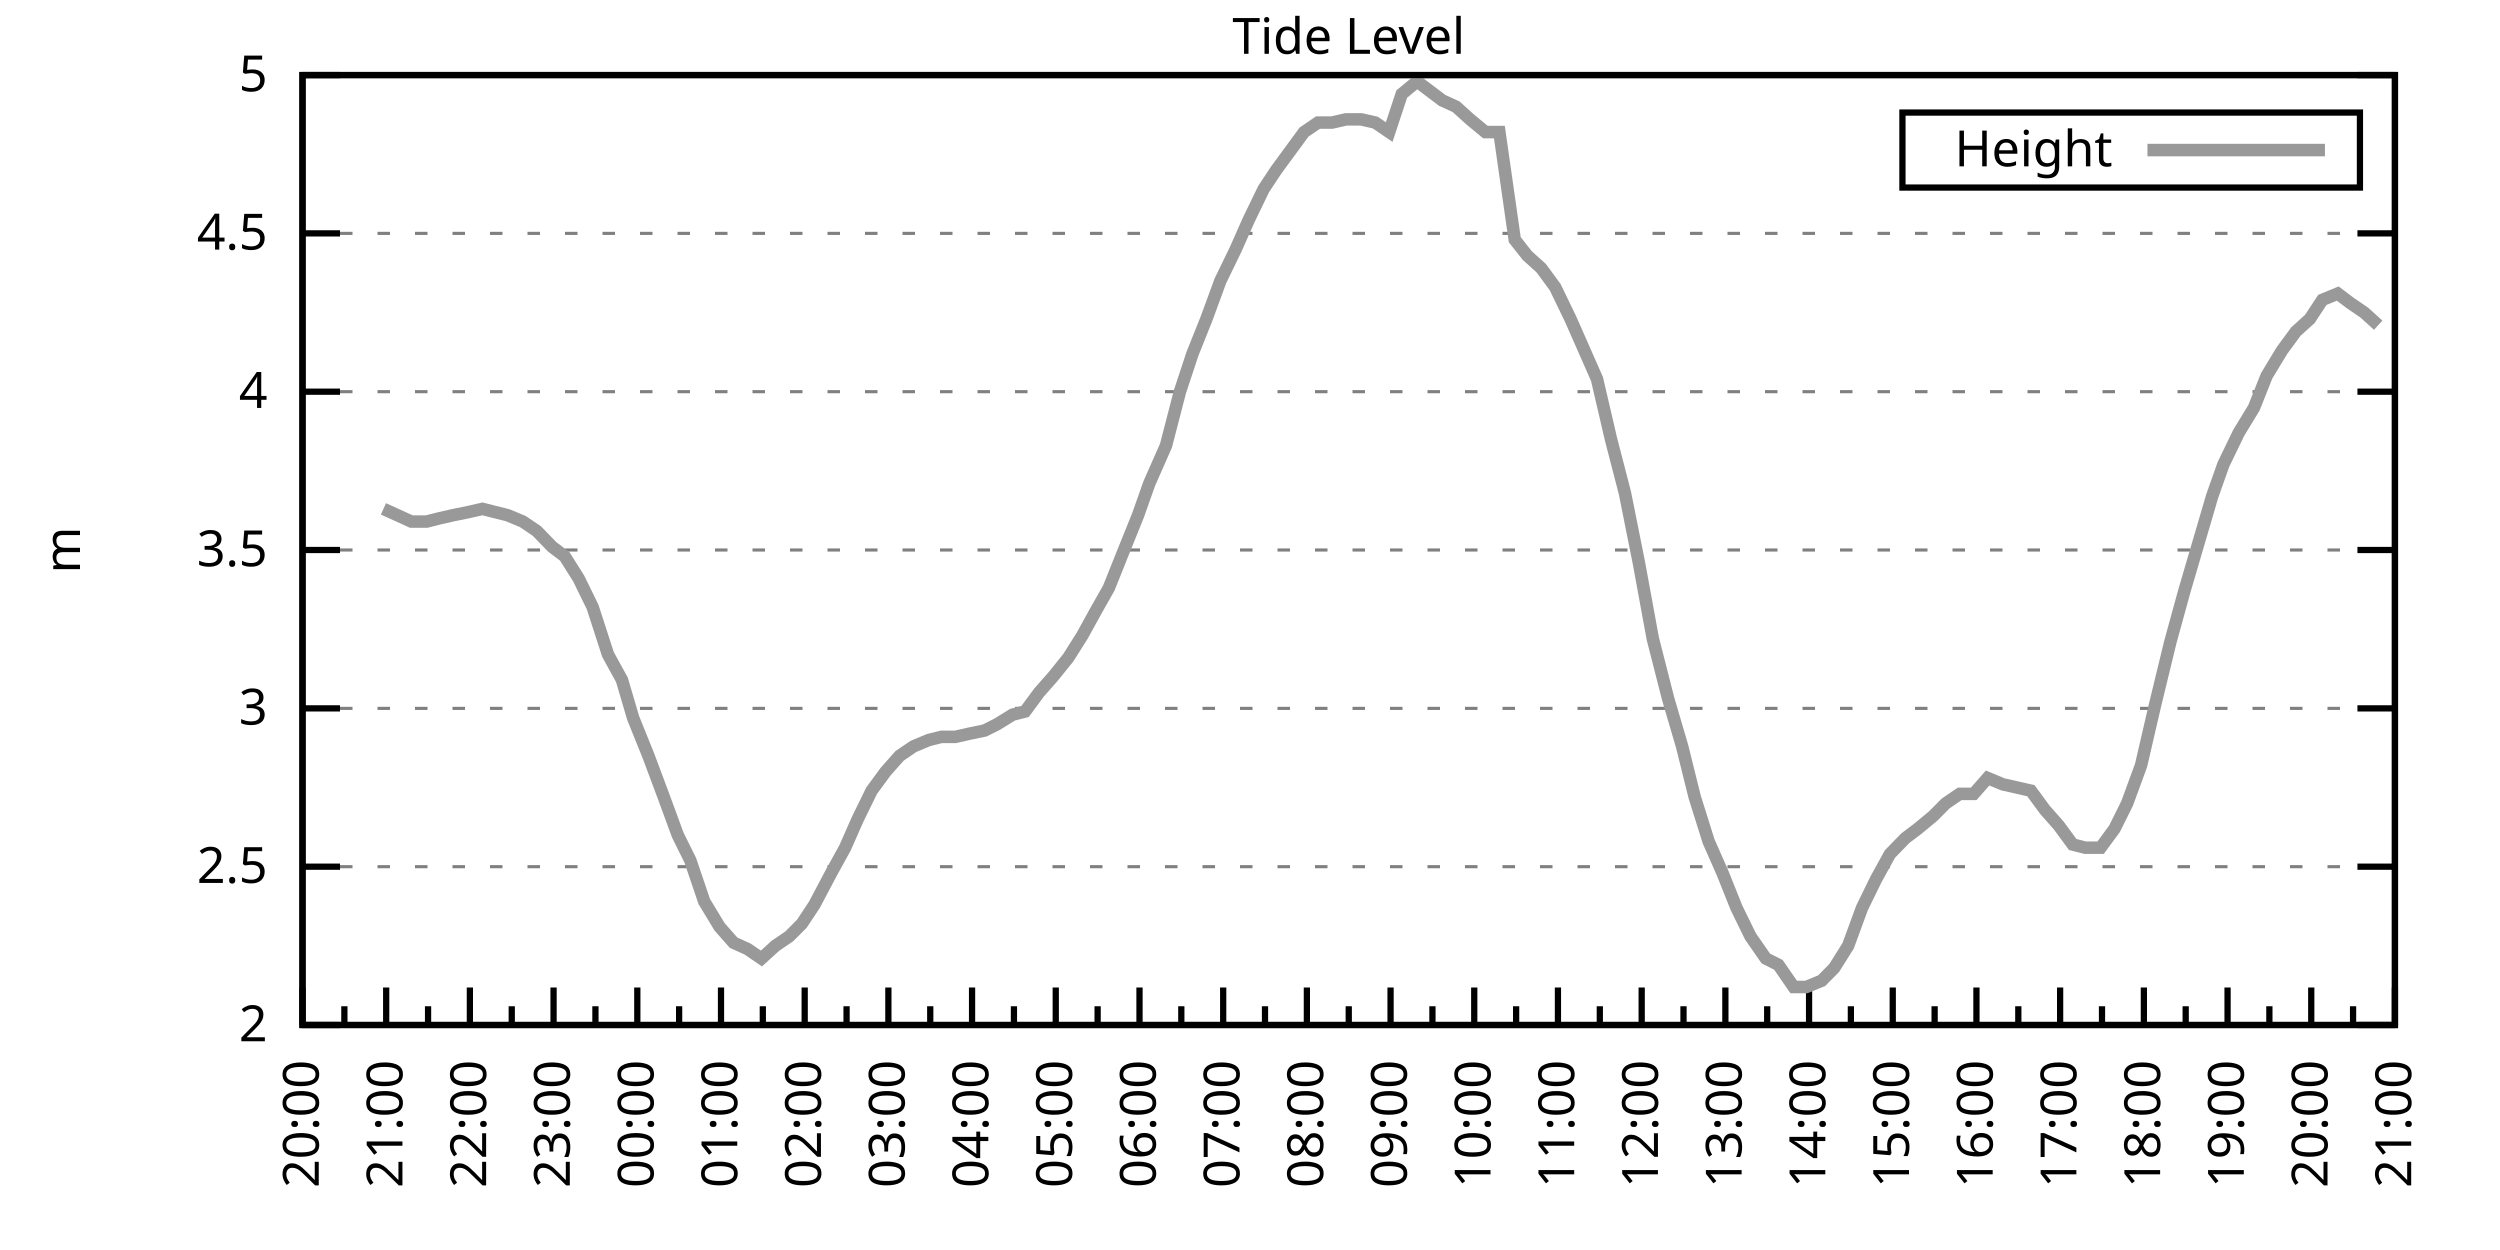
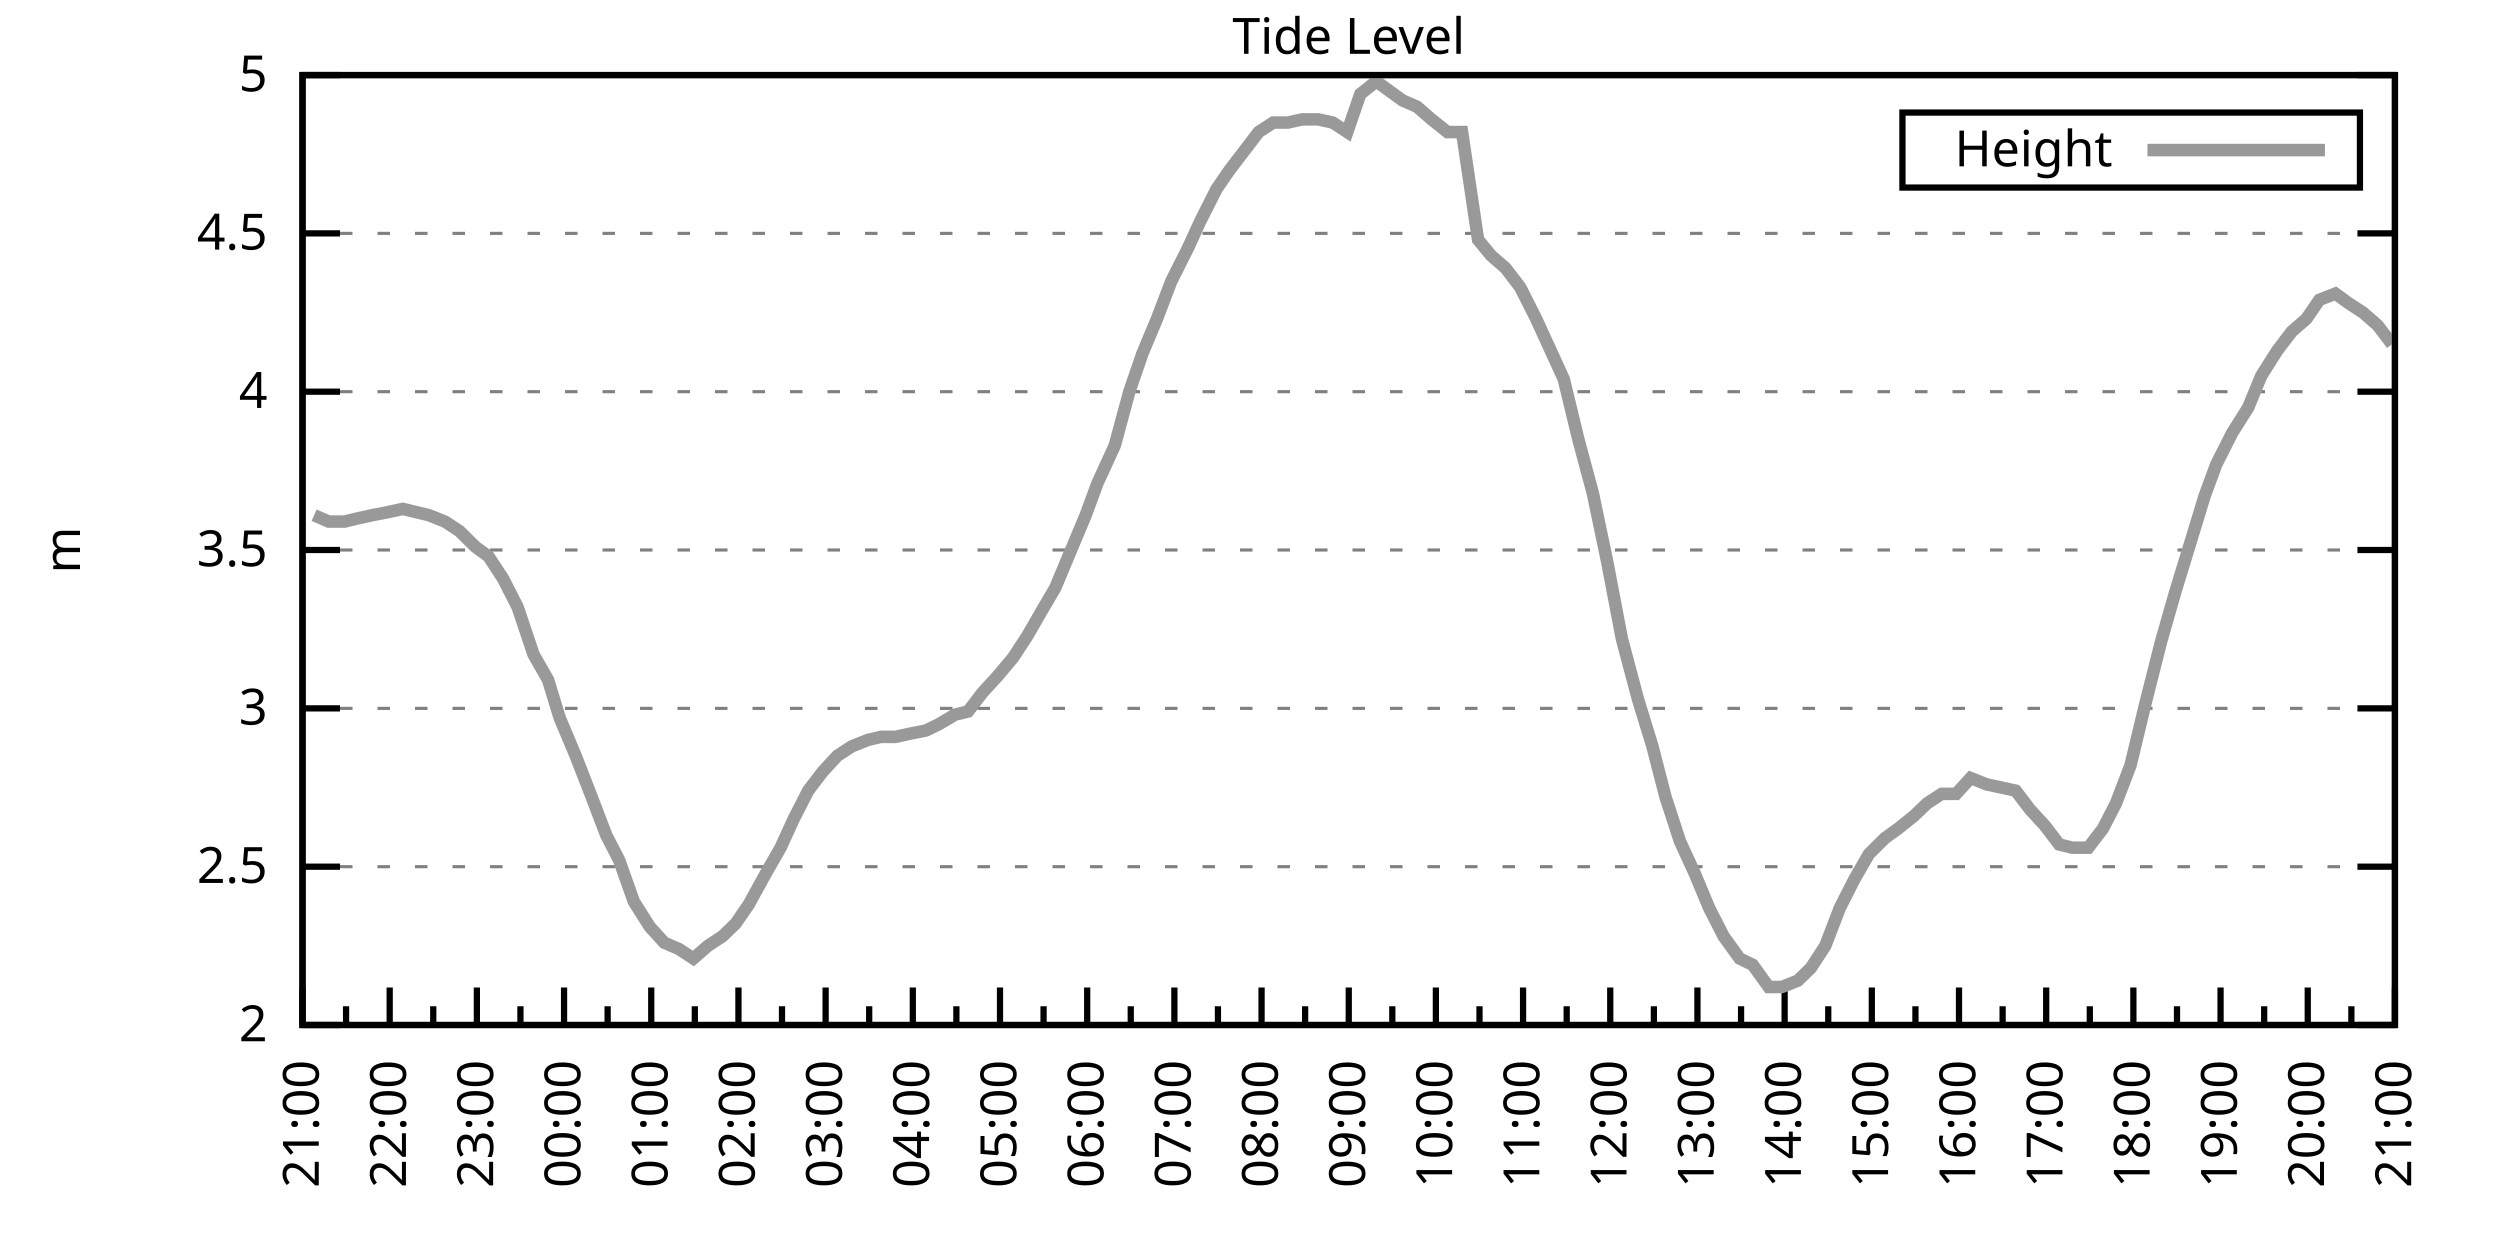
<svg xmlns="http://www.w3.org/2000/svg" xmlns:xlink="http://www.w3.org/1999/xlink" width="400" height="200" viewBox="0 0 400 200">
  <g id="gnuplot_canvas">
    <rect x="0" y="0" width="400" height="200" fill="none" />
    <defs>
      <circle id="gpDot" r="0.5" stroke-width="0.5" stroke="currentColor" />
      <path id="gpPt0" stroke-width="0.333" stroke="currentColor" d="M-1,0 h2 M0,-1 v2" />
      <path id="gpPt1" stroke-width="0.333" stroke="currentColor" d="M-1,-1 L1,1 M1,-1 L-1,1" />
      <path id="gpPt2" stroke-width="0.333" stroke="currentColor" d="M-1,0 L1,0 M0,-1 L0,1 M-1,-1 L1,1 M-1,1 L1,-1" />
      <rect id="gpPt3" stroke-width="0.333" stroke="currentColor" x="-1" y="-1" width="2" height="2" />
      <rect id="gpPt4" stroke-width="0.333" stroke="currentColor" fill="currentColor" x="-1" y="-1" width="2" height="2" />
      <circle id="gpPt5" stroke-width="0.333" stroke="currentColor" cx="0" cy="0" r="1" />
      <use xlink:href="#gpPt5" id="gpPt6" fill="currentColor" stroke="none" />
      <path id="gpPt7" stroke-width="0.333" stroke="currentColor" d="M0,-1.33 L-1.33,0.67 L1.33,0.67 z" />
      <use xlink:href="#gpPt7" id="gpPt8" fill="currentColor" stroke="none" />
      <use xlink:href="#gpPt7" id="gpPt9" stroke="currentColor" transform="rotate(180)" />
      <use xlink:href="#gpPt9" id="gpPt10" fill="currentColor" stroke="none" />
      <use xlink:href="#gpPt3" id="gpPt11" stroke="currentColor" transform="rotate(45)" />
      <use xlink:href="#gpPt11" id="gpPt12" fill="currentColor" stroke="none" />
      <path id="gpPt13" stroke-width="0.333" stroke="currentColor" d="M0,1.330 L1.265,0.411 L0.782,-1.067 L-0.782,-1.076 L-1.265,0.411 z" />
      <use xlink:href="#gpPt13" id="gpPt14" fill="currentColor" stroke="none" />
      <filter id="textbox" filterUnits="objectBoundingBox" x="0" y="0" height="1" width="1">
        <feFlood flood-color="white" flood-opacity="1" result="bgnd" />
        <feComposite in="SourceGraphic" in2="bgnd" operator="atop" />
      </filter>
      <filter id="greybox" filterUnits="objectBoundingBox" x="0" y="0" height="1" width="1">
        <feFlood flood-color="lightgrey" flood-opacity="1" result="grey" />
        <feComposite in="SourceGraphic" in2="grey" operator="atop" />
      </filter>
    </defs>
    <g fill="none" color="white" stroke="currentColor" stroke-width="1.00" stroke-linecap="butt" stroke-linejoin="miter">
</g>
    <g fill="none" color="black" stroke="currentColor" stroke-width="1.00" stroke-linecap="butt" stroke-linejoin="miter">
      <g stroke="none" shape-rendering="crispEdges">
        <polygon fill="rgb(255, 255, 255)" points="48.40,164.00 383.18,164.00 383.18,12.02 48.40,12.02 " />
      </g>
    </g>
    <g fill="none" color="black" stroke="currentColor" stroke-width="1.00" stroke-linecap="butt" stroke-linejoin="miter">
</g>
    <g fill="none" color="black" stroke="black" stroke-width="0.50" stroke-linecap="butt" stroke-linejoin="miter">
</g>
    <g fill="none" color="gray" stroke="currentColor" stroke-width="0.50" stroke-linecap="butt" stroke-linejoin="miter">
      <path stroke="gray" stroke-dasharray="2,4" class="gridline" d="M48.40,164.00 L383.19,164.00  " />
    </g>
    <g fill="none" color="gray" stroke="gray" stroke-width="1.00" stroke-linecap="butt" stroke-linejoin="miter">
</g>
    <g fill="none" color="black" stroke="currentColor" stroke-width="1.00" stroke-linecap="butt" stroke-linejoin="miter">
      <path stroke="black" d="M48.40,164.00 L54.40,164.00 M383.19,164.00 L377.19,164.00  " />
      <g transform="translate(42.80,166.60)" stroke="none" fill="black" font-family="Sans" font-size="8.00" text-anchor="end">
        <text>
          <tspan font-family="Sans"> 2</tspan>
        </text>
      </g>
    </g>
    <g fill="none" color="black" stroke="currentColor" stroke-width="1.00" stroke-linecap="butt" stroke-linejoin="miter">
</g>
    <g fill="none" color="black" stroke="black" stroke-width="0.50" stroke-linecap="butt" stroke-linejoin="miter">
</g>
    <g fill="none" color="gray" stroke="currentColor" stroke-width="0.50" stroke-linecap="butt" stroke-linejoin="miter">
      <path stroke="gray" stroke-dasharray="2,4" class="gridline" d="M48.40,138.67 L383.19,138.67  " />
    </g>
    <g fill="none" color="gray" stroke="gray" stroke-width="1.00" stroke-linecap="butt" stroke-linejoin="miter">
</g>
    <g fill="none" color="black" stroke="currentColor" stroke-width="1.00" stroke-linecap="butt" stroke-linejoin="miter">
      <path stroke="black" d="M48.40,138.67 L54.40,138.67 M383.19,138.67 L377.19,138.67  " />
      <g transform="translate(42.80,141.27)" stroke="none" fill="black" font-family="Sans" font-size="8.00" text-anchor="end">
        <text>
          <tspan font-family="Sans"> 2.5</tspan>
        </text>
      </g>
    </g>
    <g fill="none" color="black" stroke="currentColor" stroke-width="1.00" stroke-linecap="butt" stroke-linejoin="miter">
</g>
    <g fill="none" color="black" stroke="black" stroke-width="0.50" stroke-linecap="butt" stroke-linejoin="miter">
</g>
    <g fill="none" color="gray" stroke="currentColor" stroke-width="0.50" stroke-linecap="butt" stroke-linejoin="miter">
      <path stroke="gray" stroke-dasharray="2,4" class="gridline" d="M48.40,113.34 L383.19,113.34  " />
    </g>
    <g fill="none" color="gray" stroke="gray" stroke-width="1.00" stroke-linecap="butt" stroke-linejoin="miter">
</g>
    <g fill="none" color="black" stroke="currentColor" stroke-width="1.00" stroke-linecap="butt" stroke-linejoin="miter">
      <path stroke="black" d="M48.40,113.34 L54.40,113.34 M383.19,113.34 L377.19,113.34  " />
      <g transform="translate(42.80,115.94)" stroke="none" fill="black" font-family="Sans" font-size="8.00" text-anchor="end">
        <text>
          <tspan font-family="Sans"> 3</tspan>
        </text>
      </g>
    </g>
    <g fill="none" color="black" stroke="currentColor" stroke-width="1.00" stroke-linecap="butt" stroke-linejoin="miter">
</g>
    <g fill="none" color="black" stroke="black" stroke-width="0.50" stroke-linecap="butt" stroke-linejoin="miter">
</g>
    <g fill="none" color="gray" stroke="currentColor" stroke-width="0.50" stroke-linecap="butt" stroke-linejoin="miter">
      <path stroke="gray" stroke-dasharray="2,4" class="gridline" d="M48.40,88.00 L383.19,88.00  " />
    </g>
    <g fill="none" color="gray" stroke="gray" stroke-width="1.00" stroke-linecap="butt" stroke-linejoin="miter">
</g>
    <g fill="none" color="black" stroke="currentColor" stroke-width="1.00" stroke-linecap="butt" stroke-linejoin="miter">
      <path stroke="black" d="M48.40,88.00 L54.40,88.00 M383.19,88.00 L377.19,88.00  " />
      <g transform="translate(42.80,90.60)" stroke="none" fill="black" font-family="Sans" font-size="8.00" text-anchor="end">
        <text>
          <tspan font-family="Sans"> 3.5</tspan>
        </text>
      </g>
    </g>
    <g fill="none" color="black" stroke="currentColor" stroke-width="1.00" stroke-linecap="butt" stroke-linejoin="miter">
</g>
    <g fill="none" color="black" stroke="black" stroke-width="0.50" stroke-linecap="butt" stroke-linejoin="miter">
</g>
    <g fill="none" color="gray" stroke="currentColor" stroke-width="0.50" stroke-linecap="butt" stroke-linejoin="miter">
      <path stroke="gray" stroke-dasharray="2,4" class="gridline" d="M48.40,62.67 L383.19,62.67  " />
    </g>
    <g fill="none" color="gray" stroke="gray" stroke-width="1.00" stroke-linecap="butt" stroke-linejoin="miter">
</g>
    <g fill="none" color="black" stroke="currentColor" stroke-width="1.00" stroke-linecap="butt" stroke-linejoin="miter">
      <path stroke="black" d="M48.40,62.67 L54.40,62.67 M383.19,62.67 L377.19,62.67  " />
      <g transform="translate(42.80,65.27)" stroke="none" fill="black" font-family="Sans" font-size="8.00" text-anchor="end">
        <text>
          <tspan font-family="Sans"> 4</tspan>
        </text>
      </g>
    </g>
    <g fill="none" color="black" stroke="currentColor" stroke-width="1.00" stroke-linecap="butt" stroke-linejoin="miter">
</g>
    <g fill="none" color="black" stroke="black" stroke-width="0.50" stroke-linecap="butt" stroke-linejoin="miter">
</g>
    <g fill="none" color="gray" stroke="currentColor" stroke-width="0.50" stroke-linecap="butt" stroke-linejoin="miter">
      <path stroke="gray" stroke-dasharray="2,4" class="gridline" d="M48.40,37.34 L383.19,37.34  " />
    </g>
    <g fill="none" color="gray" stroke="gray" stroke-width="1.00" stroke-linecap="butt" stroke-linejoin="miter">
</g>
    <g fill="none" color="black" stroke="currentColor" stroke-width="1.00" stroke-linecap="butt" stroke-linejoin="miter">
      <path stroke="black" d="M48.40,37.34 L54.40,37.34 M383.19,37.34 L377.19,37.34  " />
      <g transform="translate(42.80,39.94)" stroke="none" fill="black" font-family="Sans" font-size="8.00" text-anchor="end">
        <text>
          <tspan font-family="Sans"> 4.5</tspan>
        </text>
      </g>
    </g>
    <g fill="none" color="black" stroke="currentColor" stroke-width="1.00" stroke-linecap="butt" stroke-linejoin="miter">
</g>
    <g fill="none" color="black" stroke="black" stroke-width="0.50" stroke-linecap="butt" stroke-linejoin="miter">
</g>
    <g fill="none" color="gray" stroke="currentColor" stroke-width="0.50" stroke-linecap="butt" stroke-linejoin="miter">
      <path stroke="gray" stroke-dasharray="2,4" class="gridline" d="M48.40,12.01 L383.19,12.01  " />
    </g>
    <g fill="none" color="gray" stroke="gray" stroke-width="1.00" stroke-linecap="butt" stroke-linejoin="miter">
</g>
    <g fill="none" color="black" stroke="currentColor" stroke-width="1.00" stroke-linecap="butt" stroke-linejoin="miter">
      <path stroke="black" d="M48.40,12.01 L54.40,12.01 M383.19,12.01 L377.19,12.01  " />
      <g transform="translate(42.80,14.61)" stroke="none" fill="black" font-family="Sans" font-size="8.00" text-anchor="end">
        <text>
          <tspan font-family="Sans"> 5</tspan>
        </text>
      </g>
    </g>
    <g fill="none" color="black" stroke="currentColor" stroke-width="1.00" stroke-linecap="butt" stroke-linejoin="miter">
      <path stroke="black" d="M48.40,164.00 L48.40,158.00  " />
      <g transform="translate(51.00,169.60) rotate(270)" stroke="none" fill="black" font-family="Sans" font-size="8.00" text-anchor="end">
        <text>
+           <tspan font-family="Sans">21:00</tspan>
+         </text>
+       </g>
+     </g>
+     <g fill="none" color="black" stroke="currentColor" stroke-width="1.00" stroke-linecap="butt" stroke-linejoin="miter">
+       <path stroke="black" d="M55.37,164.00 L55.37,161.00 M62.35,164.00 L62.35,158.00  " />
+       <g transform="translate(64.95,169.60) rotate(270)" stroke="none" fill="black" font-family="Sans" font-size="8.00" text-anchor="end">
+         <text>
+           <tspan font-family="Sans">22:00</tspan>
+         </text>
+       </g>
+     </g>
+     <g fill="none" color="black" stroke="currentColor" stroke-width="1.00" stroke-linecap="butt" stroke-linejoin="miter">
+       <path stroke="black" d="M69.32,164.00 L69.32,161.00 M76.30,164.00 L76.30,158.00  " />
+       <g transform="translate(78.90,169.60) rotate(270)" stroke="none" fill="black" font-family="Sans" font-size="8.00" text-anchor="end">
+         <text>
+           <tspan font-family="Sans">23:00</tspan>
+         </text>
+       </g>
+     </g>
+     <g fill="none" color="black" stroke="currentColor" stroke-width="1.00" stroke-linecap="butt" stroke-linejoin="miter">
+       <path stroke="black" d="M83.27,164.00 L83.27,161.00 M90.25,164.00 L90.25,158.00  " />
+       <g transform="translate(92.85,169.60) rotate(270)" stroke="none" fill="black" font-family="Sans" font-size="8.00" text-anchor="end">
+         <text>
+           <tspan font-family="Sans">00:00</tspan>
+         </text>
+       </g>
+     </g>
+     <g fill="none" color="black" stroke="currentColor" stroke-width="1.00" stroke-linecap="butt" stroke-linejoin="miter">
+       <path stroke="black" d="M97.22,164.00 L97.22,161.00 M104.20,164.00 L104.20,158.00  " />
+       <g transform="translate(106.80,169.60) rotate(270)" stroke="none" fill="black" font-family="Sans" font-size="8.00" text-anchor="end">
+         <text>
+           <tspan font-family="Sans">01:00</tspan>
+         </text>
+       </g>
+     </g>
+     <g fill="none" color="black" stroke="currentColor" stroke-width="1.00" stroke-linecap="butt" stroke-linejoin="miter">
+       <path stroke="black" d="M111.17,164.00 L111.17,161.00 M118.15,164.00 L118.15,158.00  " />
+       <g transform="translate(120.75,169.60) rotate(270)" stroke="none" fill="black" font-family="Sans" font-size="8.00" text-anchor="end">
+         <text>
+           <tspan font-family="Sans">02:00</tspan>
+         </text>
+       </g>
+     </g>
+     <g fill="none" color="black" stroke="currentColor" stroke-width="1.00" stroke-linecap="butt" stroke-linejoin="miter">
+       <path stroke="black" d="M125.12,164.00 L125.12,161.00 M132.10,164.00 L132.10,158.00  " />
+       <g transform="translate(134.70,169.60) rotate(270)" stroke="none" fill="black" font-family="Sans" font-size="8.00" text-anchor="end">
+         <text>
+           <tspan font-family="Sans">03:00</tspan>
+         </text>
+       </g>
+     </g>
+     <g fill="none" color="black" stroke="currentColor" stroke-width="1.00" stroke-linecap="butt" stroke-linejoin="miter">
+       <path stroke="black" d="M139.07,164.00 L139.07,161.00 M146.05,164.00 L146.05,158.00  " />
+       <g transform="translate(148.65,169.60) rotate(270)" stroke="none" fill="black" font-family="Sans" font-size="8.00" text-anchor="end">
+         <text>
+           <tspan font-family="Sans">04:00</tspan>
+         </text>
+       </g>
+     </g>
+     <g fill="none" color="black" stroke="currentColor" stroke-width="1.00" stroke-linecap="butt" stroke-linejoin="miter">
+       <path stroke="black" d="M153.02,164.00 L153.02,161.00 M160.00,164.00 L160.00,158.00  " />
+       <g transform="translate(162.60,169.60) rotate(270)" stroke="none" fill="black" font-family="Sans" font-size="8.00" text-anchor="end">
+         <text>
+           <tspan font-family="Sans">05:00</tspan>
+         </text>
+       </g>
+     </g>
+     <g fill="none" color="black" stroke="currentColor" stroke-width="1.00" stroke-linecap="butt" stroke-linejoin="miter">
+       <path stroke="black" d="M166.97,164.00 L166.97,161.00 M173.95,164.00 L173.95,158.00  " />
+       <g transform="translate(176.55,169.60) rotate(270)" stroke="none" fill="black" font-family="Sans" font-size="8.00" text-anchor="end">
+         <text>
+           <tspan font-family="Sans">06:00</tspan>
+         </text>
+       </g>
+     </g>
+     <g fill="none" color="black" stroke="currentColor" stroke-width="1.00" stroke-linecap="butt" stroke-linejoin="miter">
+       <path stroke="black" d="M180.92,164.00 L180.92,161.00 M187.90,164.00 L187.90,158.00  " />
+       <g transform="translate(190.50,169.60) rotate(270)" stroke="none" fill="black" font-family="Sans" font-size="8.00" text-anchor="end">
+         <text>
+           <tspan font-family="Sans">07:00</tspan>
+         </text>
+       </g>
+     </g>
+     <g fill="none" color="black" stroke="currentColor" stroke-width="1.00" stroke-linecap="butt" stroke-linejoin="miter">
+       <path stroke="black" d="M194.87,164.00 L194.87,161.00 M201.85,164.00 L201.85,158.00  " />
+       <g transform="translate(204.45,169.60) rotate(270)" stroke="none" fill="black" font-family="Sans" font-size="8.00" text-anchor="end">
+         <text>
+           <tspan font-family="Sans">08:00</tspan>
+         </text>
+       </g>
+     </g>
+     <g fill="none" color="black" stroke="currentColor" stroke-width="1.00" stroke-linecap="butt" stroke-linejoin="miter">
+       <path stroke="black" d="M208.82,164.00 L208.82,161.00 M215.80,164.00 L215.80,158.00  " />
+       <g transform="translate(218.40,169.60) rotate(270)" stroke="none" fill="black" font-family="Sans" font-size="8.00" text-anchor="end">
+         <text>
+           <tspan font-family="Sans">09:00</tspan>
+         </text>
+       </g>
+     </g>
+     <g fill="none" color="black" stroke="currentColor" stroke-width="1.00" stroke-linecap="butt" stroke-linejoin="miter">
+       <path stroke="black" d="M222.77,164.00 L222.77,161.00 M229.74,164.00 L229.74,158.00  " />
+       <g transform="translate(232.34,169.60) rotate(270)" stroke="none" fill="black" font-family="Sans" font-size="8.00" text-anchor="end">
+         <text>
+           <tspan font-family="Sans">10:00</tspan>
+         </text>
+       </g>
+     </g>
+     <g fill="none" color="black" stroke="currentColor" stroke-width="1.00" stroke-linecap="butt" stroke-linejoin="miter">
+       <path stroke="black" d="M236.72,164.00 L236.72,161.00 M243.69,164.00 L243.69,158.00  " />
+       <g transform="translate(246.29,169.60) rotate(270)" stroke="none" fill="black" font-family="Sans" font-size="8.00" text-anchor="end">
+         <text>
+           <tspan font-family="Sans">11:00</tspan>
+         </text>
+       </g>
+     </g>
+     <g fill="none" color="black" stroke="currentColor" stroke-width="1.00" stroke-linecap="butt" stroke-linejoin="miter">
+       <path stroke="black" d="M250.67,164.00 L250.67,161.00 M257.64,164.00 L257.64,158.00  " />
+       <g transform="translate(260.24,169.60) rotate(270)" stroke="none" fill="black" font-family="Sans" font-size="8.00" text-anchor="end">
+         <text>
+           <tspan font-family="Sans">12:00</tspan>
+         </text>
+       </g>
+     </g>
+     <g fill="none" color="black" stroke="currentColor" stroke-width="1.00" stroke-linecap="butt" stroke-linejoin="miter">
+       <path stroke="black" d="M264.62,164.00 L264.62,161.00 M271.59,164.00 L271.59,158.00  " />
+       <g transform="translate(274.19,169.60) rotate(270)" stroke="none" fill="black" font-family="Sans" font-size="8.00" text-anchor="end">
+         <text>
+           <tspan font-family="Sans">13:00</tspan>
+         </text>
+       </g>
+     </g>
+     <g fill="none" color="black" stroke="currentColor" stroke-width="1.00" stroke-linecap="butt" stroke-linejoin="miter">
+       <path stroke="black" d="M278.57,164.00 L278.57,161.00 M285.54,164.00 L285.54,158.00  " />
+       <g transform="translate(288.14,169.60) rotate(270)" stroke="none" fill="black" font-family="Sans" font-size="8.00" text-anchor="end">
+         <text>
+           <tspan font-family="Sans">14:00</tspan>
+         </text>
+       </g>
+     </g>
+     <g fill="none" color="black" stroke="currentColor" stroke-width="1.00" stroke-linecap="butt" stroke-linejoin="miter">
+       <path stroke="black" d="M292.52,164.00 L292.52,161.00 M299.49,164.00 L299.49,158.00  " />
+       <g transform="translate(302.09,169.60) rotate(270)" stroke="none" fill="black" font-family="Sans" font-size="8.00" text-anchor="end">
+         <text>
+           <tspan font-family="Sans">15:00</tspan>
+         </text>
+       </g>
+     </g>
+     <g fill="none" color="black" stroke="currentColor" stroke-width="1.00" stroke-linecap="butt" stroke-linejoin="miter">
+       <path stroke="black" d="M306.47,164.00 L306.47,161.00 M313.44,164.00 L313.44,158.00  " />
+       <g transform="translate(316.04,169.60) rotate(270)" stroke="none" fill="black" font-family="Sans" font-size="8.00" text-anchor="end">
+         <text>
+           <tspan font-family="Sans">16:00</tspan>
+         </text>
+       </g>
+     </g>
+     <g fill="none" color="black" stroke="currentColor" stroke-width="1.00" stroke-linecap="butt" stroke-linejoin="miter">
+       <path stroke="black" d="M320.42,164.00 L320.42,161.00 M327.39,164.00 L327.39,158.00  " />
+       <g transform="translate(329.99,169.60) rotate(270)" stroke="none" fill="black" font-family="Sans" font-size="8.00" text-anchor="end">
+         <text>
+           <tspan font-family="Sans">17:00</tspan>
+         </text>
+       </g>
+     </g>
+     <g fill="none" color="black" stroke="currentColor" stroke-width="1.00" stroke-linecap="butt" stroke-linejoin="miter">
+       <path stroke="black" d="M334.37,164.00 L334.37,161.00 M341.34,164.00 L341.34,158.00  " />
+       <g transform="translate(343.94,169.60) rotate(270)" stroke="none" fill="black" font-family="Sans" font-size="8.00" text-anchor="end">
+         <text>
+           <tspan font-family="Sans">18:00</tspan>
+         </text>
+       </g>
+     </g>
+     <g fill="none" color="black" stroke="currentColor" stroke-width="1.00" stroke-linecap="butt" stroke-linejoin="miter">
+       <path stroke="black" d="M348.32,164.00 L348.32,161.00 M355.29,164.00 L355.29,158.00  " />
+       <g transform="translate(357.89,169.60) rotate(270)" stroke="none" fill="black" font-family="Sans" font-size="8.00" text-anchor="end">
+         <text>
+           <tspan font-family="Sans">19:00</tspan>
+         </text>
+       </g>
+     </g>
+     <g fill="none" color="black" stroke="currentColor" stroke-width="1.00" stroke-linecap="butt" stroke-linejoin="miter">
+       <path stroke="black" d="M362.27,164.00 L362.27,161.00 M369.24,164.00 L369.24,158.00  " />
+       <g transform="translate(371.84,169.60) rotate(270)" stroke="none" fill="black" font-family="Sans" font-size="8.00" text-anchor="end">
+         <text>
          <tspan font-family="Sans">20:00</tspan>
        </text>
      </g>
    </g>
    <g fill="none" color="black" stroke="currentColor" stroke-width="1.00" stroke-linecap="butt" stroke-linejoin="miter">
-       <path stroke="black" d="M55.10,164.00 L55.10,161.00 M61.79,164.00 L61.79,158.00  " />
-       <g transform="translate(64.39,169.60) rotate(270)" stroke="none" fill="black" font-family="Sans" font-size="8.00" text-anchor="end">
-         <text>
-           <tspan font-family="Sans">21:00</tspan>
-         </text>
-       </g>
-     </g>
-     <g fill="none" color="black" stroke="currentColor" stroke-width="1.00" stroke-linecap="butt" stroke-linejoin="miter">
-       <path stroke="black" d="M68.49,164.00 L68.49,161.00 M75.18,164.00 L75.18,158.00  " />
-       <g transform="translate(77.78,169.60) rotate(270)" stroke="none" fill="black" font-family="Sans" font-size="8.00" text-anchor="end">
-         <text>
-           <tspan font-family="Sans">22:00</tspan>
-         </text>
-       </g>
-     </g>
-     <g fill="none" color="black" stroke="currentColor" stroke-width="1.00" stroke-linecap="butt" stroke-linejoin="miter">
-       <path stroke="black" d="M81.88,164.00 L81.88,161.00 M88.57,164.00 L88.57,158.00  " />
-       <g transform="translate(91.17,169.60) rotate(270)" stroke="none" fill="black" font-family="Sans" font-size="8.00" text-anchor="end">
-         <text>
-           <tspan font-family="Sans">23:00</tspan>
-         </text>
-       </g>
-     </g>
-     <g fill="none" color="black" stroke="currentColor" stroke-width="1.00" stroke-linecap="butt" stroke-linejoin="miter">
-       <path stroke="black" d="M95.27,164.00 L95.27,161.00 M101.97,164.00 L101.97,158.00  " />
-       <g transform="translate(104.57,169.60) rotate(270)" stroke="none" fill="black" font-family="Sans" font-size="8.00" text-anchor="end">
-         <text>
-           <tspan font-family="Sans">00:00</tspan>
-         </text>
-       </g>
-     </g>
-     <g fill="none" color="black" stroke="currentColor" stroke-width="1.00" stroke-linecap="butt" stroke-linejoin="miter">
-       <path stroke="black" d="M108.66,164.00 L108.66,161.00 M115.36,164.00 L115.36,158.00  " />
-       <g transform="translate(117.96,169.60) rotate(270)" stroke="none" fill="black" font-family="Sans" font-size="8.00" text-anchor="end">
-         <text>
-           <tspan font-family="Sans">01:00</tspan>
-         </text>
-       </g>
-     </g>
-     <g fill="none" color="black" stroke="currentColor" stroke-width="1.00" stroke-linecap="butt" stroke-linejoin="miter">
-       <path stroke="black" d="M122.05,164.00 L122.05,161.00 M128.75,164.00 L128.75,158.00  " />
-       <g transform="translate(131.35,169.60) rotate(270)" stroke="none" fill="black" font-family="Sans" font-size="8.00" text-anchor="end">
-         <text>
-           <tspan font-family="Sans">02:00</tspan>
-         </text>
-       </g>
-     </g>
-     <g fill="none" color="black" stroke="currentColor" stroke-width="1.00" stroke-linecap="butt" stroke-linejoin="miter">
-       <path stroke="black" d="M135.45,164.00 L135.45,161.00 M142.14,164.00 L142.14,158.00  " />
-       <g transform="translate(144.74,169.60) rotate(270)" stroke="none" fill="black" font-family="Sans" font-size="8.00" text-anchor="end">
-         <text>
-           <tspan font-family="Sans">03:00</tspan>
-         </text>
-       </g>
-     </g>
-     <g fill="none" color="black" stroke="currentColor" stroke-width="1.00" stroke-linecap="butt" stroke-linejoin="miter">
-       <path stroke="black" d="M148.84,164.00 L148.84,161.00 M155.53,164.00 L155.53,158.00  " />
-       <g transform="translate(158.13,169.60) rotate(270)" stroke="none" fill="black" font-family="Sans" font-size="8.00" text-anchor="end">
-         <text>
-           <tspan font-family="Sans">04:00</tspan>
-         </text>
-       </g>
-     </g>
-     <g fill="none" color="black" stroke="currentColor" stroke-width="1.00" stroke-linecap="butt" stroke-linejoin="miter">
-       <path stroke="black" d="M162.23,164.00 L162.23,161.00 M168.92,164.00 L168.92,158.00  " />
-       <g transform="translate(171.52,169.60) rotate(270)" stroke="none" fill="black" font-family="Sans" font-size="8.00" text-anchor="end">
-         <text>
-           <tspan font-family="Sans">05:00</tspan>
-         </text>
-       </g>
-     </g>
-     <g fill="none" color="black" stroke="currentColor" stroke-width="1.00" stroke-linecap="butt" stroke-linejoin="miter">
-       <path stroke="black" d="M175.62,164.00 L175.62,161.00 M182.32,164.00 L182.32,158.00  " />
-       <g transform="translate(184.92,169.60) rotate(270)" stroke="none" fill="black" font-family="Sans" font-size="8.00" text-anchor="end">
-         <text>
-           <tspan font-family="Sans">06:00</tspan>
-         </text>
-       </g>
-     </g>
-     <g fill="none" color="black" stroke="currentColor" stroke-width="1.00" stroke-linecap="butt" stroke-linejoin="miter">
-       <path stroke="black" d="M189.01,164.00 L189.01,161.00 M195.71,164.00 L195.71,158.00  " />
-       <g transform="translate(198.31,169.60) rotate(270)" stroke="none" fill="black" font-family="Sans" font-size="8.00" text-anchor="end">
-         <text>
-           <tspan font-family="Sans">07:00</tspan>
-         </text>
-       </g>
-     </g>
-     <g fill="none" color="black" stroke="currentColor" stroke-width="1.00" stroke-linecap="butt" stroke-linejoin="miter">
-       <path stroke="black" d="M202.40,164.00 L202.40,161.00 M209.10,164.00 L209.10,158.00  " />
-       <g transform="translate(211.70,169.60) rotate(270)" stroke="none" fill="black" font-family="Sans" font-size="8.00" text-anchor="end">
-         <text>
-           <tspan font-family="Sans">08:00</tspan>
-         </text>
-       </g>
-     </g>
-     <g fill="none" color="black" stroke="currentColor" stroke-width="1.00" stroke-linecap="butt" stroke-linejoin="miter">
-       <path stroke="black" d="M215.80,164.00 L215.80,161.00 M222.49,164.00 L222.49,158.00  " />
-       <g transform="translate(225.09,169.60) rotate(270)" stroke="none" fill="black" font-family="Sans" font-size="8.00" text-anchor="end">
-         <text>
-           <tspan font-family="Sans">09:00</tspan>
-         </text>
-       </g>
-     </g>
-     <g fill="none" color="black" stroke="currentColor" stroke-width="1.00" stroke-linecap="butt" stroke-linejoin="miter">
-       <path stroke="black" d="M229.19,164.00 L229.19,161.00 M235.88,164.00 L235.88,158.00  " />
-       <g transform="translate(238.48,169.60) rotate(270)" stroke="none" fill="black" font-family="Sans" font-size="8.00" text-anchor="end">
-         <text>
-           <tspan font-family="Sans">10:00</tspan>
-         </text>
-       </g>
-     </g>
-     <g fill="none" color="black" stroke="currentColor" stroke-width="1.00" stroke-linecap="butt" stroke-linejoin="miter">
-       <path stroke="black" d="M242.58,164.00 L242.58,161.00 M249.27,164.00 L249.27,158.00  " />
-       <g transform="translate(251.87,169.60) rotate(270)" stroke="none" fill="black" font-family="Sans" font-size="8.00" text-anchor="end">
-         <text>
-           <tspan font-family="Sans">11:00</tspan>
-         </text>
-       </g>
-     </g>
-     <g fill="none" color="black" stroke="currentColor" stroke-width="1.00" stroke-linecap="butt" stroke-linejoin="miter">
-       <path stroke="black" d="M255.97,164.00 L255.97,161.00 M262.67,164.00 L262.67,158.00  " />
-       <g transform="translate(265.27,169.60) rotate(270)" stroke="none" fill="black" font-family="Sans" font-size="8.00" text-anchor="end">
-         <text>
-           <tspan font-family="Sans">12:00</tspan>
-         </text>
-       </g>
-     </g>
-     <g fill="none" color="black" stroke="currentColor" stroke-width="1.00" stroke-linecap="butt" stroke-linejoin="miter">
-       <path stroke="black" d="M269.36,164.00 L269.36,161.00 M276.06,164.00 L276.06,158.00  " />
-       <g transform="translate(278.66,169.60) rotate(270)" stroke="none" fill="black" font-family="Sans" font-size="8.00" text-anchor="end">
-         <text>
-           <tspan font-family="Sans">13:00</tspan>
-         </text>
-       </g>
-     </g>
-     <g fill="none" color="black" stroke="currentColor" stroke-width="1.00" stroke-linecap="butt" stroke-linejoin="miter">
-       <path stroke="black" d="M282.75,164.00 L282.75,161.00 M289.45,164.00 L289.45,158.00  " />
-       <g transform="translate(292.05,169.60) rotate(270)" stroke="none" fill="black" font-family="Sans" font-size="8.00" text-anchor="end">
-         <text>
-           <tspan font-family="Sans">14:00</tspan>
-         </text>
-       </g>
-     </g>
-     <g fill="none" color="black" stroke="currentColor" stroke-width="1.00" stroke-linecap="butt" stroke-linejoin="miter">
-       <path stroke="black" d="M296.14,164.00 L296.14,161.00 M302.84,164.00 L302.84,158.00  " />
-       <g transform="translate(305.44,169.60) rotate(270)" stroke="none" fill="black" font-family="Sans" font-size="8.00" text-anchor="end">
-         <text>
-           <tspan font-family="Sans">15:00</tspan>
-         </text>
-       </g>
-     </g>
-     <g fill="none" color="black" stroke="currentColor" stroke-width="1.00" stroke-linecap="butt" stroke-linejoin="miter">
-       <path stroke="black" d="M309.54,164.00 L309.54,161.00 M316.23,164.00 L316.23,158.00  " />
-       <g transform="translate(318.83,169.60) rotate(270)" stroke="none" fill="black" font-family="Sans" font-size="8.00" text-anchor="end">
-         <text>
-           <tspan font-family="Sans">16:00</tspan>
-         </text>
-       </g>
-     </g>
-     <g fill="none" color="black" stroke="currentColor" stroke-width="1.00" stroke-linecap="butt" stroke-linejoin="miter">
-       <path stroke="black" d="M322.93,164.00 L322.93,161.00 M329.62,164.00 L329.62,158.00  " />
-       <g transform="translate(332.22,169.60) rotate(270)" stroke="none" fill="black" font-family="Sans" font-size="8.00" text-anchor="end">
-         <text>
-           <tspan font-family="Sans">17:00</tspan>
-         </text>
-       </g>
-     </g>
-     <g fill="none" color="black" stroke="currentColor" stroke-width="1.00" stroke-linecap="butt" stroke-linejoin="miter">
-       <path stroke="black" d="M336.32,164.00 L336.32,161.00 M343.02,164.00 L343.02,158.00  " />
-       <g transform="translate(345.62,169.60) rotate(270)" stroke="none" fill="black" font-family="Sans" font-size="8.00" text-anchor="end">
-         <text>
-           <tspan font-family="Sans">18:00</tspan>
-         </text>
-       </g>
-     </g>
-     <g fill="none" color="black" stroke="currentColor" stroke-width="1.00" stroke-linecap="butt" stroke-linejoin="miter">
-       <path stroke="black" d="M349.71,164.00 L349.71,161.00 M356.41,164.00 L356.41,158.00  " />
-       <g transform="translate(359.01,169.60) rotate(270)" stroke="none" fill="black" font-family="Sans" font-size="8.00" text-anchor="end">
-         <text>
-           <tspan font-family="Sans">19:00</tspan>
-         </text>
-       </g>
-     </g>
-     <g fill="none" color="black" stroke="currentColor" stroke-width="1.00" stroke-linecap="butt" stroke-linejoin="miter">
-       <path stroke="black" d="M363.10,164.00 L363.10,161.00 M369.80,164.00 L369.80,158.00  " />
-       <g transform="translate(372.40,169.60) rotate(270)" stroke="none" fill="black" font-family="Sans" font-size="8.00" text-anchor="end">
-         <text>
-           <tspan font-family="Sans">20:00</tspan>
-         </text>
-       </g>
-     </g>
-     <g fill="none" color="black" stroke="currentColor" stroke-width="1.00" stroke-linecap="butt" stroke-linejoin="miter">
-       <path stroke="black" d="M376.49,164.00 L376.49,161.00 M383.19,164.00 L383.19,158.00  " />
+       <path stroke="black" d="M376.22,164.00 L376.22,161.00 M383.19,164.00 L383.19,158.00  " />
      <g transform="translate(385.79,169.60) rotate(270)" stroke="none" fill="black" font-family="Sans" font-size="8.00" text-anchor="end">
        <text>
          <tspan font-family="Sans">21:00</tspan>
        </text>
      </g>
    </g>
    <g fill="none" color="black" stroke="currentColor" stroke-width="1.00" stroke-linecap="butt" stroke-linejoin="miter">
</g>
    <g fill="none" color="black" stroke="currentColor" stroke-width="1.00" stroke-linecap="butt" stroke-linejoin="miter">
      <path stroke="black" d="M48.40,12.01 L48.40,164.00 L383.19,164.00 L383.19,12.01 L48.40,12.01 Z  " />
    </g>
    <g fill="none" color="black" stroke="currentColor" stroke-width="1.00" stroke-linecap="butt" stroke-linejoin="miter">
      <g transform="translate(12.80,88.01) rotate(270)" stroke="none" fill="black" font-family="Sans" font-size="8.00" text-anchor="middle">
        <text>
          <tspan font-family="Sans">m</tspan>
        </text>
      </g>
    </g>
    <g fill="none" color="black" stroke="currentColor" stroke-width="1.00" stroke-linecap="butt" stroke-linejoin="miter">
</g>
    <g fill="none" color="black" stroke="currentColor" stroke-width="1.00" stroke-linecap="butt" stroke-linejoin="miter">
      <path stroke="black" d="M304.39,30.01 L304.39,18.01 L377.59,18.01 L377.59,30.01 L304.39,30.01 Z  " />
    </g>
    <g id="Tide_level_plot_1">
      <g fill="none" color="white" stroke="black" stroke-width="2.00" stroke-linecap="butt" stroke-linejoin="miter">
</g>
      <g fill="none" color="black" stroke="currentColor" stroke-width="2.00" stroke-linecap="butt" stroke-linejoin="miter">
        <g transform="translate(337.99,26.61)" stroke="none" fill="black" font-family="Sans" font-size="8.00" text-anchor="end">
          <text>
            <tspan font-family="Sans">Height</tspan>
          </text>
        </g>
      </g>
      <g fill="none" color="black" stroke="currentColor" stroke-width="2.00" stroke-linecap="butt" stroke-linejoin="miter">
-         <path stroke="rgb(153, 153, 153)" d="M343.59,24.01 L371.99,24.01 M61.35,81.42 L63.58,82.43 L65.81,83.45 L68.26,83.45 L70.27,82.94 L72.50,82.43   L74.96,81.93 L77.19,81.42 L79.20,81.93 L81.21,82.43 L83.66,83.45 L85.90,84.97 L88.35,87.50 L90.36,89.02   L92.59,92.56 L94.82,97.12 L97.28,104.72 L99.51,108.78 L101.30,114.86 L103.75,120.94 L106.21,127.52 L108.44,133.60   L110.45,137.66 L112.68,144.24 L115.13,148.29 L117.37,150.83 L119.60,151.84 L121.83,153.36 L124.06,151.33 L126.29,149.81   L128.30,147.79 L130.31,144.75 L132.99,139.68 L135.22,135.63 L137.23,131.07 L139.46,126.51 L141.69,123.47 L143.93,120.94   L146.16,119.42 L148.61,118.40 L150.62,117.90 L152.85,117.90 L155.09,117.39 L157.54,116.88 L159.55,115.87 L162.01,114.35   L164.01,113.84 L166.25,110.80 L168.48,108.27 L170.93,105.23 L173.17,101.68 L175.40,97.63 L177.41,94.08 L179.64,88.51   L182.09,82.43 L183.88,77.37 L186.56,71.29 L188.79,62.67 L190.80,56.59 L193.03,51.02 L195.26,44.94 L197.72,39.87   L199.73,35.32 L202.18,30.25 L204.19,27.21 L206.42,24.17 L208.65,21.13 L210.88,19.61 L213.12,19.61 L215.35,19.10   L217.80,19.10 L220.04,19.61 L222.27,21.13 L224.28,15.05 L226.73,13.02 L228.74,14.54 L230.75,16.06 L232.98,17.08   L235.21,19.10 L237.67,21.13 L239.90,21.13 L242.36,38.35 L244.36,40.89 L246.60,42.91 L248.83,45.95 L251.28,51.02   L253.29,55.58 L255.52,60.65 L257.76,70.27 L259.99,78.89 L262.22,90.03 L264.45,102.19 L266.91,111.82 L269.14,119.42   L271.15,127.52 L273.38,134.62 L275.61,139.68 L277.84,145.25 L280.07,149.81 L282.53,153.36 L284.54,154.37 L286.99,157.92   L289.00,157.92 L291.46,156.91 L293.47,154.88 L295.70,151.33 L297.93,145.25 L300.16,140.69 L302.39,136.64 L304.85,134.11   L306.86,132.59 L309.31,130.56 L311.32,128.54 L313.55,127.02 L315.79,127.02 L318.02,124.48 L320.47,125.50 L322.70,126.00   L324.94,126.51 L327.17,129.55 L329.40,132.08 L331.63,135.12 L333.64,135.63 L336.10,135.63 L338.33,132.59 L340.34,128.54   L342.57,122.46 L344.80,112.83 L347.26,102.70 L349.49,94.59 L351.72,86.99 L353.95,79.39 L355.74,74.33 L358.19,69.26   L360.65,65.21 L362.66,60.14 L365.11,56.09 L367.34,53.05 L369.58,51.02 L371.58,47.98 L374.04,46.97 L376.05,48.49   L378.28,50.01 L380.51,52.03  " />
+         <path stroke="rgb(153, 153, 153)" d="M343.59,24.01 L371.99,24.01 M50.26,82.43 L52.58,83.45 L55.14,83.45 L57.23,82.94 L59.56,82.43 L62.12,81.93   L64.44,81.42 L66.53,81.93 L68.63,82.43 L71.18,83.45 L73.51,84.97 L76.07,87.50 L78.16,89.02 L80.48,92.56   L82.81,97.12 L85.37,104.72 L87.69,108.78 L89.55,114.86 L92.11,120.94 L94.67,127.52 L96.99,133.60 L99.08,137.66   L101.41,144.24 L103.97,148.29 L106.29,150.83 L108.62,151.84 L110.94,153.36 L113.27,151.33 L115.59,149.81 L117.68,147.79   L119.78,144.75 L122.57,139.68 L124.89,135.63 L126.98,131.07 L129.31,126.51 L131.63,123.47 L133.96,120.94 L136.28,119.42   L138.84,118.40 L140.93,117.90 L143.26,117.90 L145.58,117.39 L148.14,116.88 L150.23,115.87 L152.79,114.35 L154.88,113.84   L157.21,110.80 L159.53,108.27 L162.09,105.23 L164.41,101.68 L166.74,97.63 L168.83,94.08 L171.16,88.51 L173.71,82.43   L175.57,77.37 L178.36,71.29 L180.69,62.67 L182.78,56.59 L185.11,51.02 L187.43,44.94 L189.99,39.87 L192.08,35.32   L194.64,30.25 L196.73,27.21 L199.06,24.17 L201.38,21.13 L203.71,19.61 L206.03,19.61 L208.36,19.10 L210.91,19.10   L213.24,19.61 L215.56,21.13 L217.65,15.05 L220.21,13.02 L222.30,14.54 L224.40,16.06 L226.72,17.08 L229.05,19.10   L231.60,21.13 L233.93,21.13 L236.49,38.35 L238.58,40.89 L240.90,42.91 L243.23,45.95 L245.79,51.02 L247.88,55.58   L250.20,60.65 L252.53,70.27 L254.85,78.89 L257.18,90.03 L259.50,102.19 L262.06,111.82 L264.39,119.42 L266.48,127.52   L268.80,134.62 L271.13,139.68 L273.45,145.25 L275.78,149.81 L278.34,153.36 L280.43,154.37 L282.99,157.92 L285.08,157.92   L287.64,156.91 L289.73,154.88 L292.05,151.33 L294.38,145.25 L296.70,140.69 L299.03,136.64 L301.58,134.11 L303.68,132.59   L306.23,130.56 L308.33,128.54 L310.65,127.02 L312.98,127.02 L315.30,124.48 L317.86,125.50 L320.18,126.00 L322.51,126.51   L324.83,129.55 L327.16,132.08 L329.48,135.12 L331.58,135.63 L334.13,135.63 L336.46,132.59 L338.55,128.54 L340.88,122.46   L343.20,112.83 L345.76,102.70 L348.08,94.59 L350.41,86.99 L352.73,79.39 L354.59,74.33 L357.15,69.26 L359.71,65.21   L361.80,60.14 L364.36,56.09 L366.68,53.05 L369.01,51.02 L371.10,47.98 L373.66,46.97 L375.75,48.49 L378.08,50.01   L380.40,52.03 L382.73,55.07  " />
      </g>
    </g>
    <g fill="none" color="black" stroke="currentColor" stroke-width="2.00" stroke-linecap="butt" stroke-linejoin="miter">
</g>
    <g fill="none" color="black" stroke="black" stroke-width="1.00" stroke-linecap="butt" stroke-linejoin="miter">
</g>
    <g fill="none" color="black" stroke="currentColor" stroke-width="1.00" stroke-linecap="butt" stroke-linejoin="miter">
      <path stroke="black" d="M48.40,12.01 L48.40,164.00 L383.19,164.00 L383.19,12.01 L48.40,12.01 Z  " />
    </g>
    <g fill="none" color="black" stroke="currentColor" stroke-width="1.00" stroke-linecap="butt" stroke-linejoin="miter">
      <g transform="translate(215.79,8.61)" stroke="none" fill="black" font-family="Sans" font-size="8.00" text-anchor="middle">
        <text>
          <tspan font-family="Sans">Tide Level</tspan>
        </text>
      </g>
    </g>
    <g fill="none" color="black" stroke="currentColor" stroke-width="1.00" stroke-linecap="butt" stroke-linejoin="miter">
</g>
  </g>
</svg>
